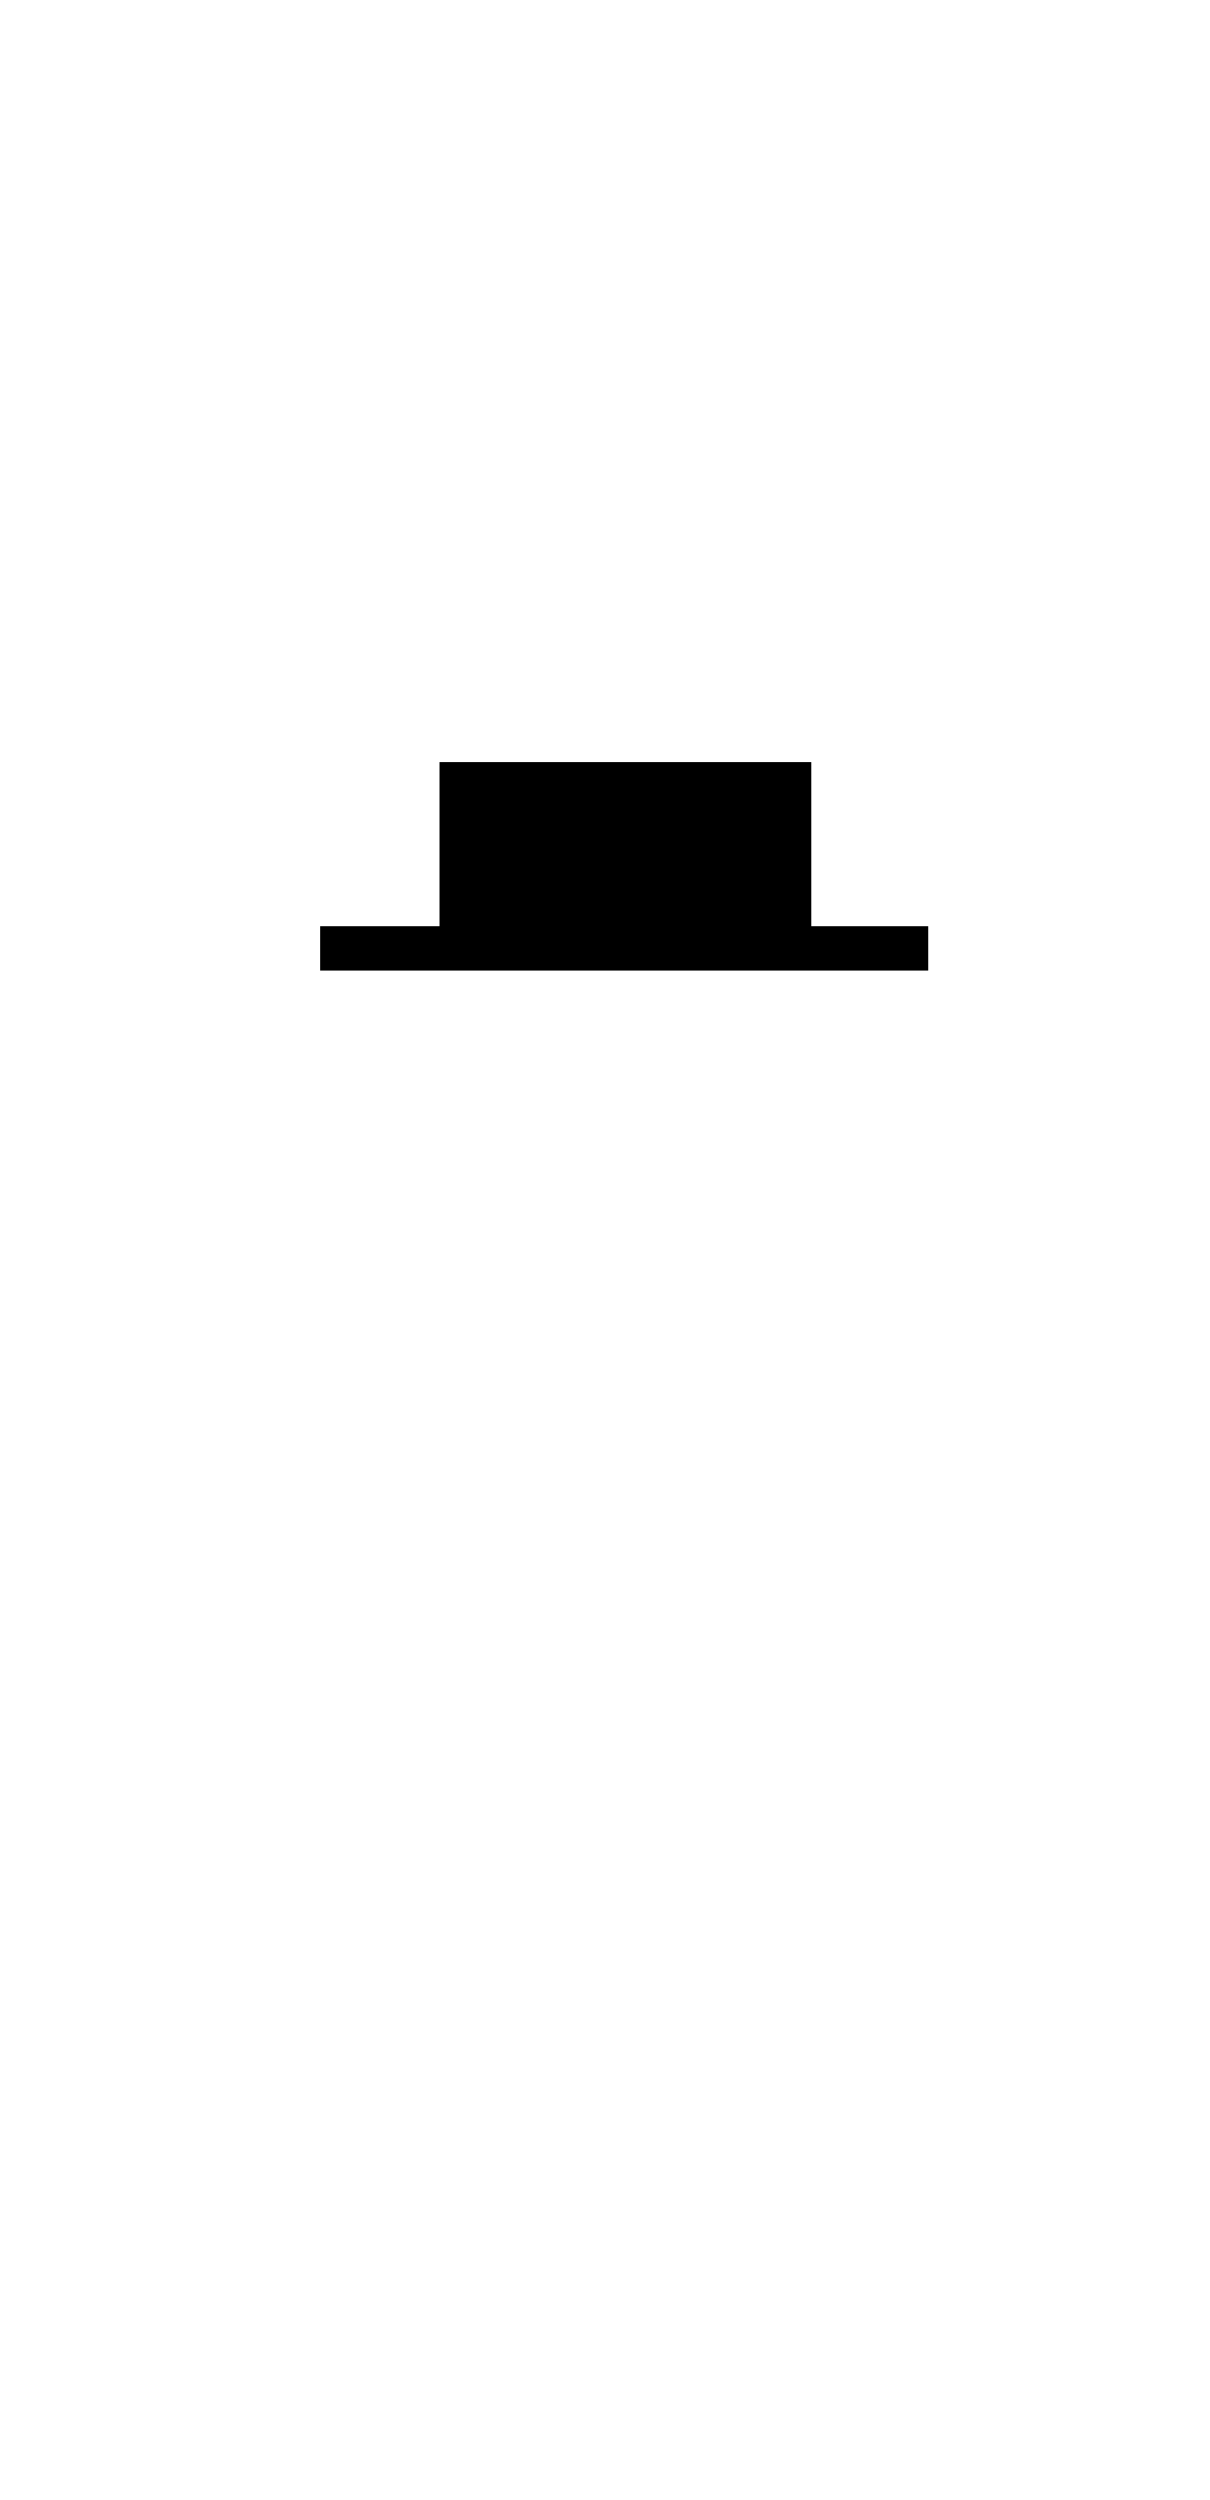
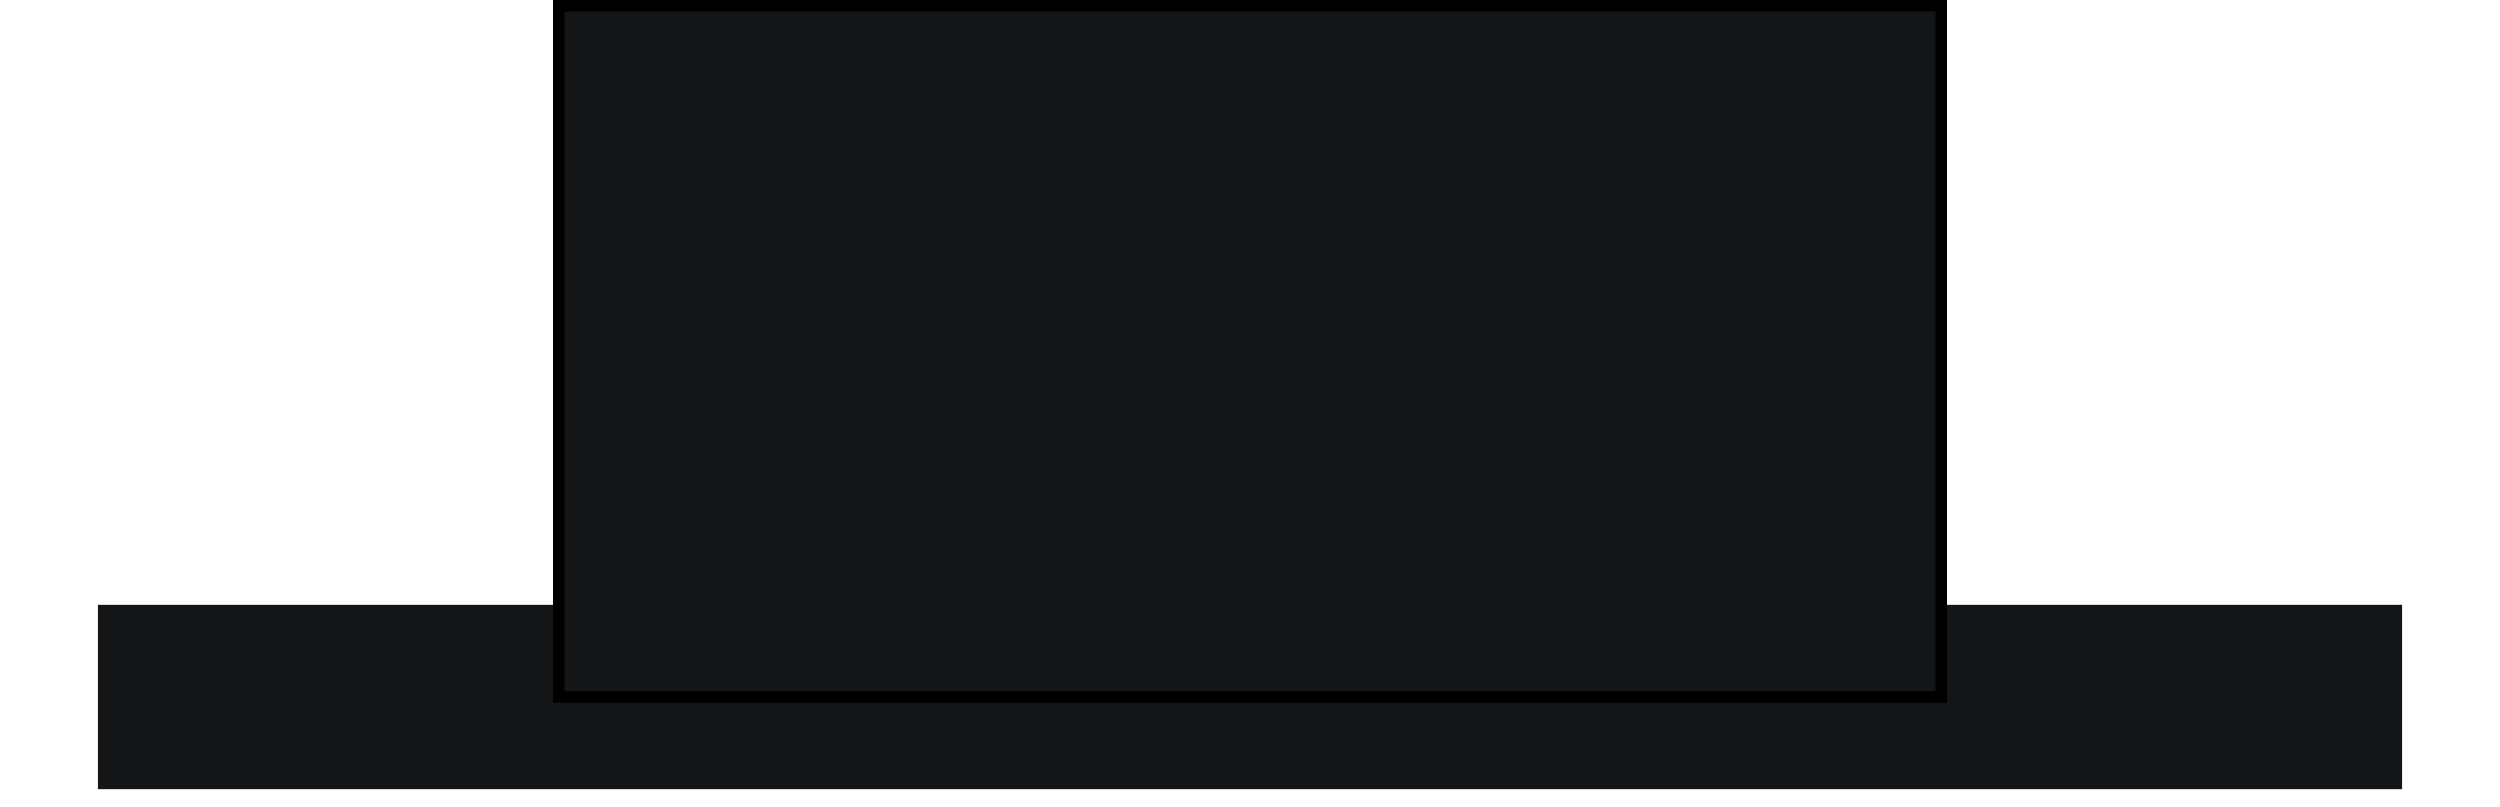
- <svg xmlns="http://www.w3.org/2000/svg" width="30" height="62" version="1">
-   <path d="M10.9 18.9h9.22V24H10.9z" />
-   <path d="M7.94 22.97h15.08v1.1H7.94z" />
+ <svg xmlns="http://www.w3.org/2000/svg" width="217" height="70">
+   <g pointer-events="none">
+     <path fill="none" stroke="#131516" stroke-width="16" stroke-miterlimit="10" d="M8.5 60.5h200" />
+     <path fill="#131516" stroke="#000" d="M48.5.5h120v60h-120z" />
+   </g>
</svg>
